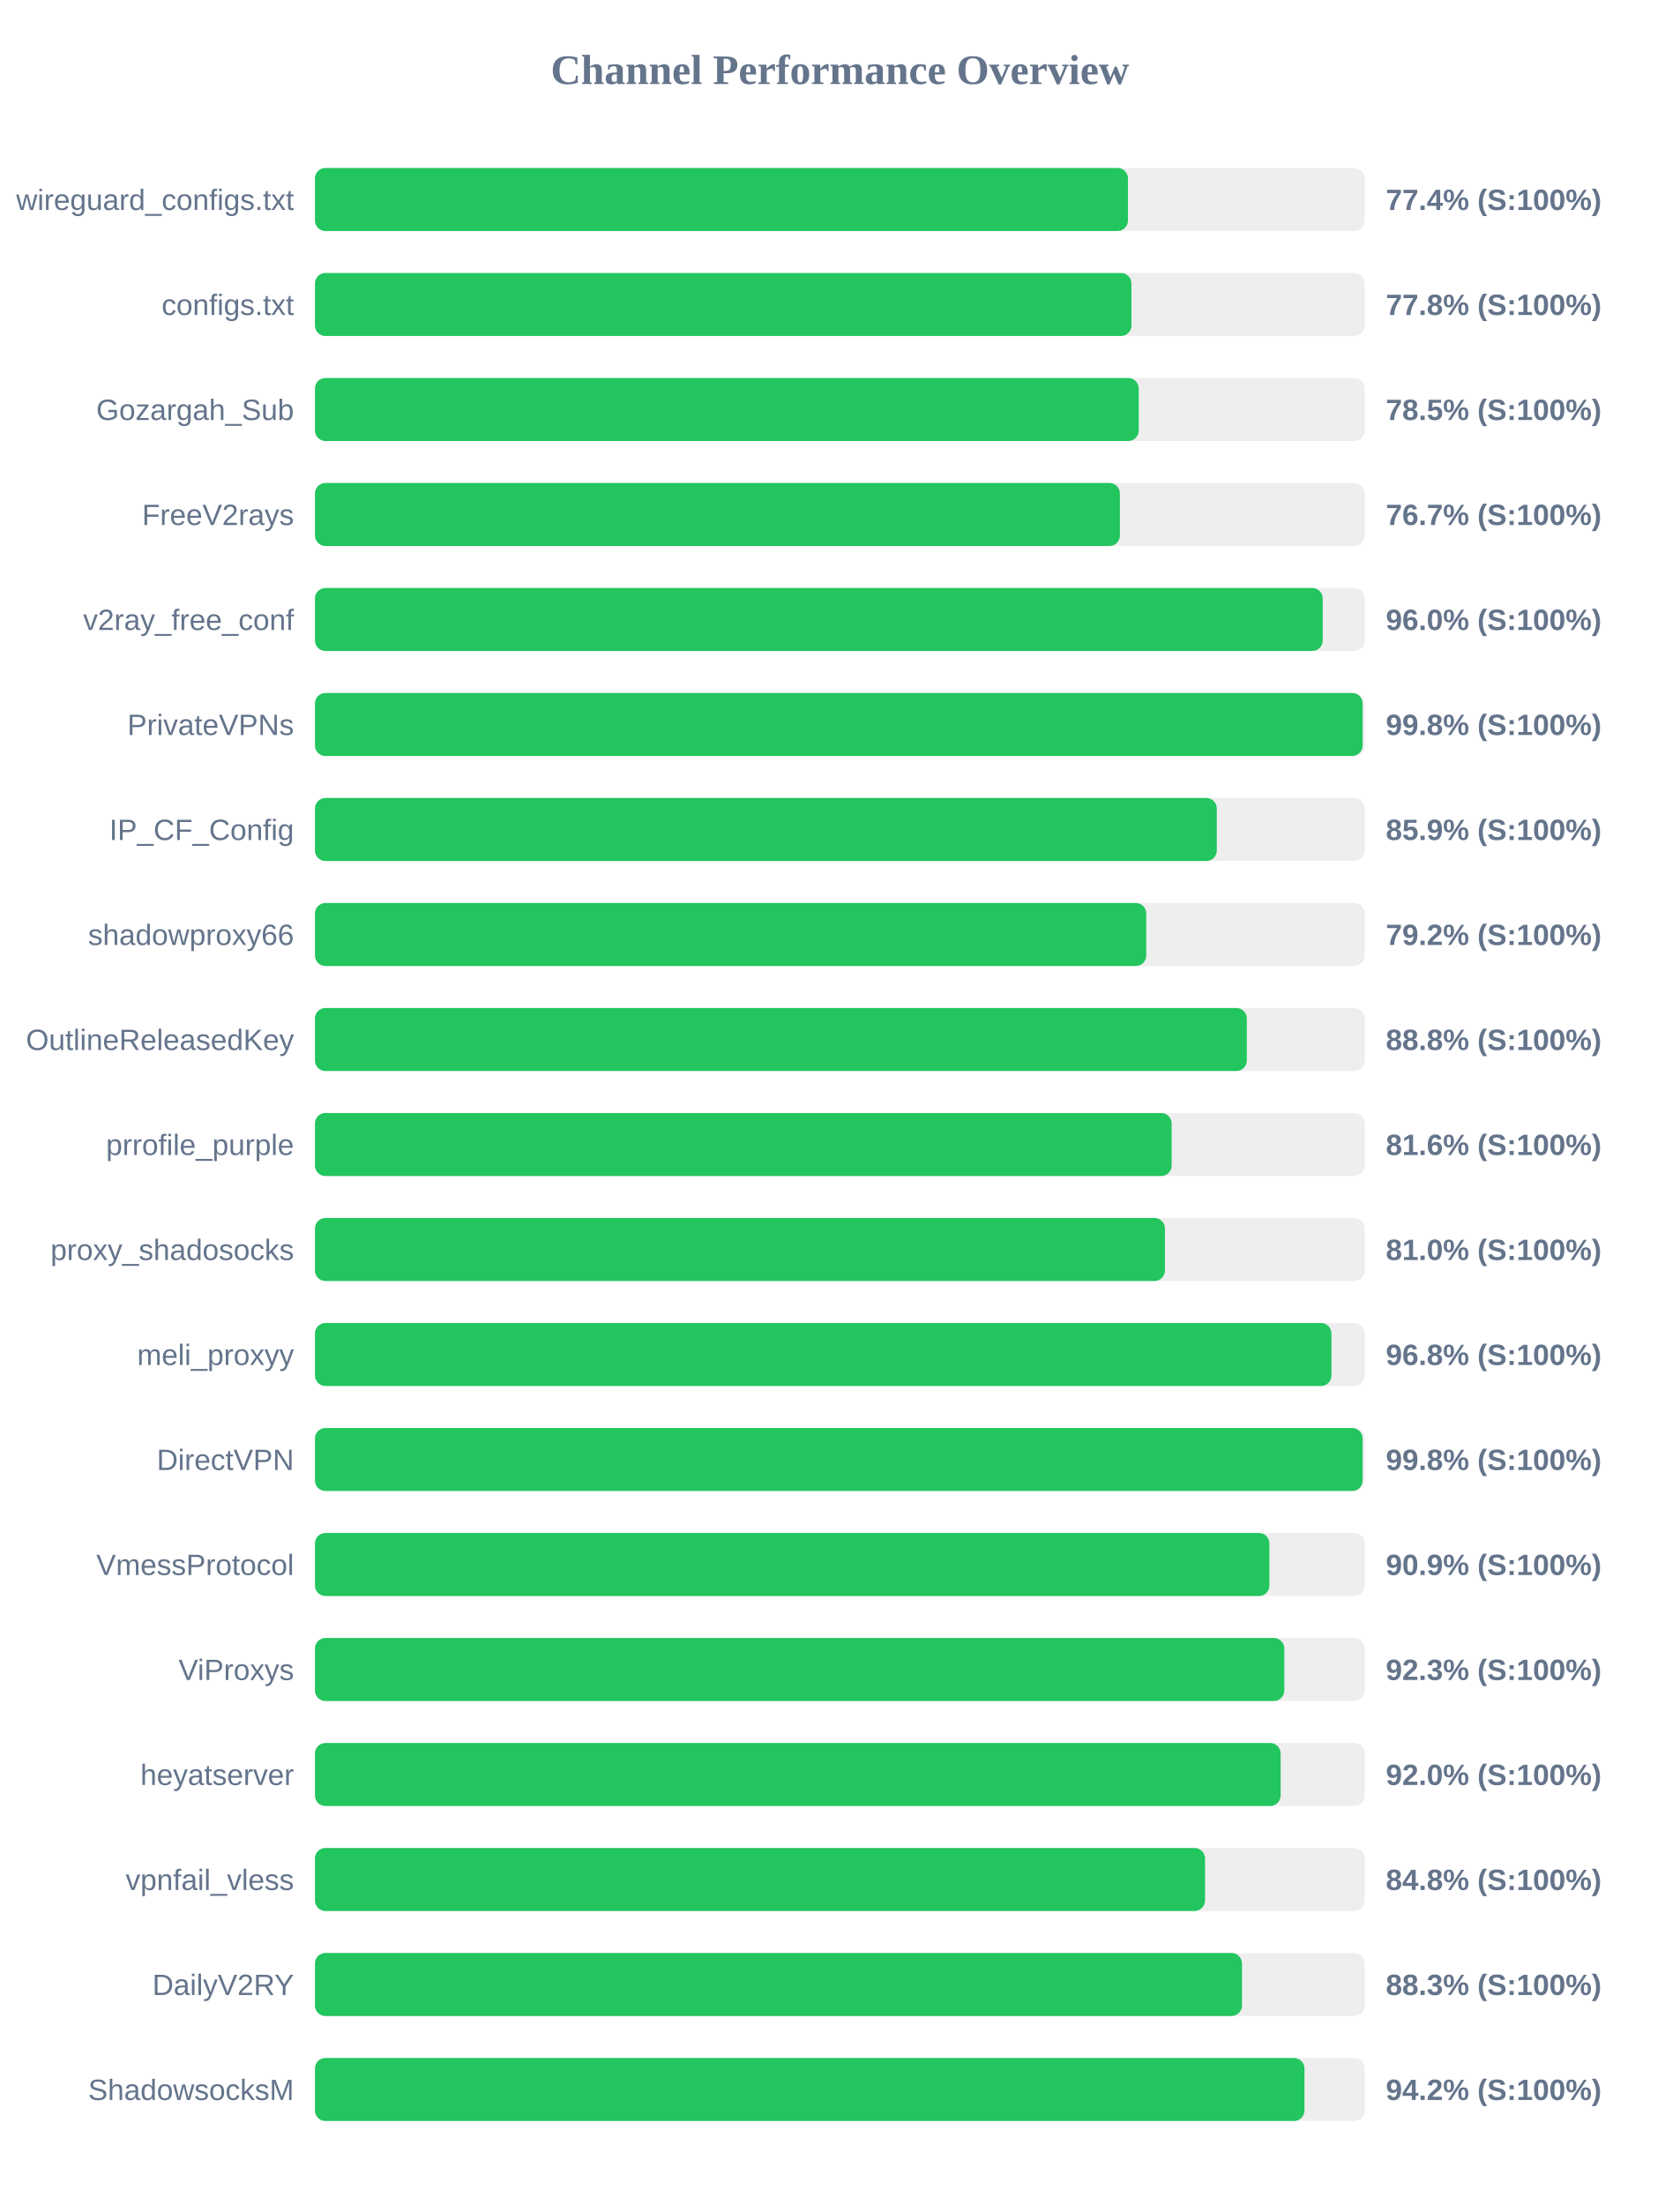
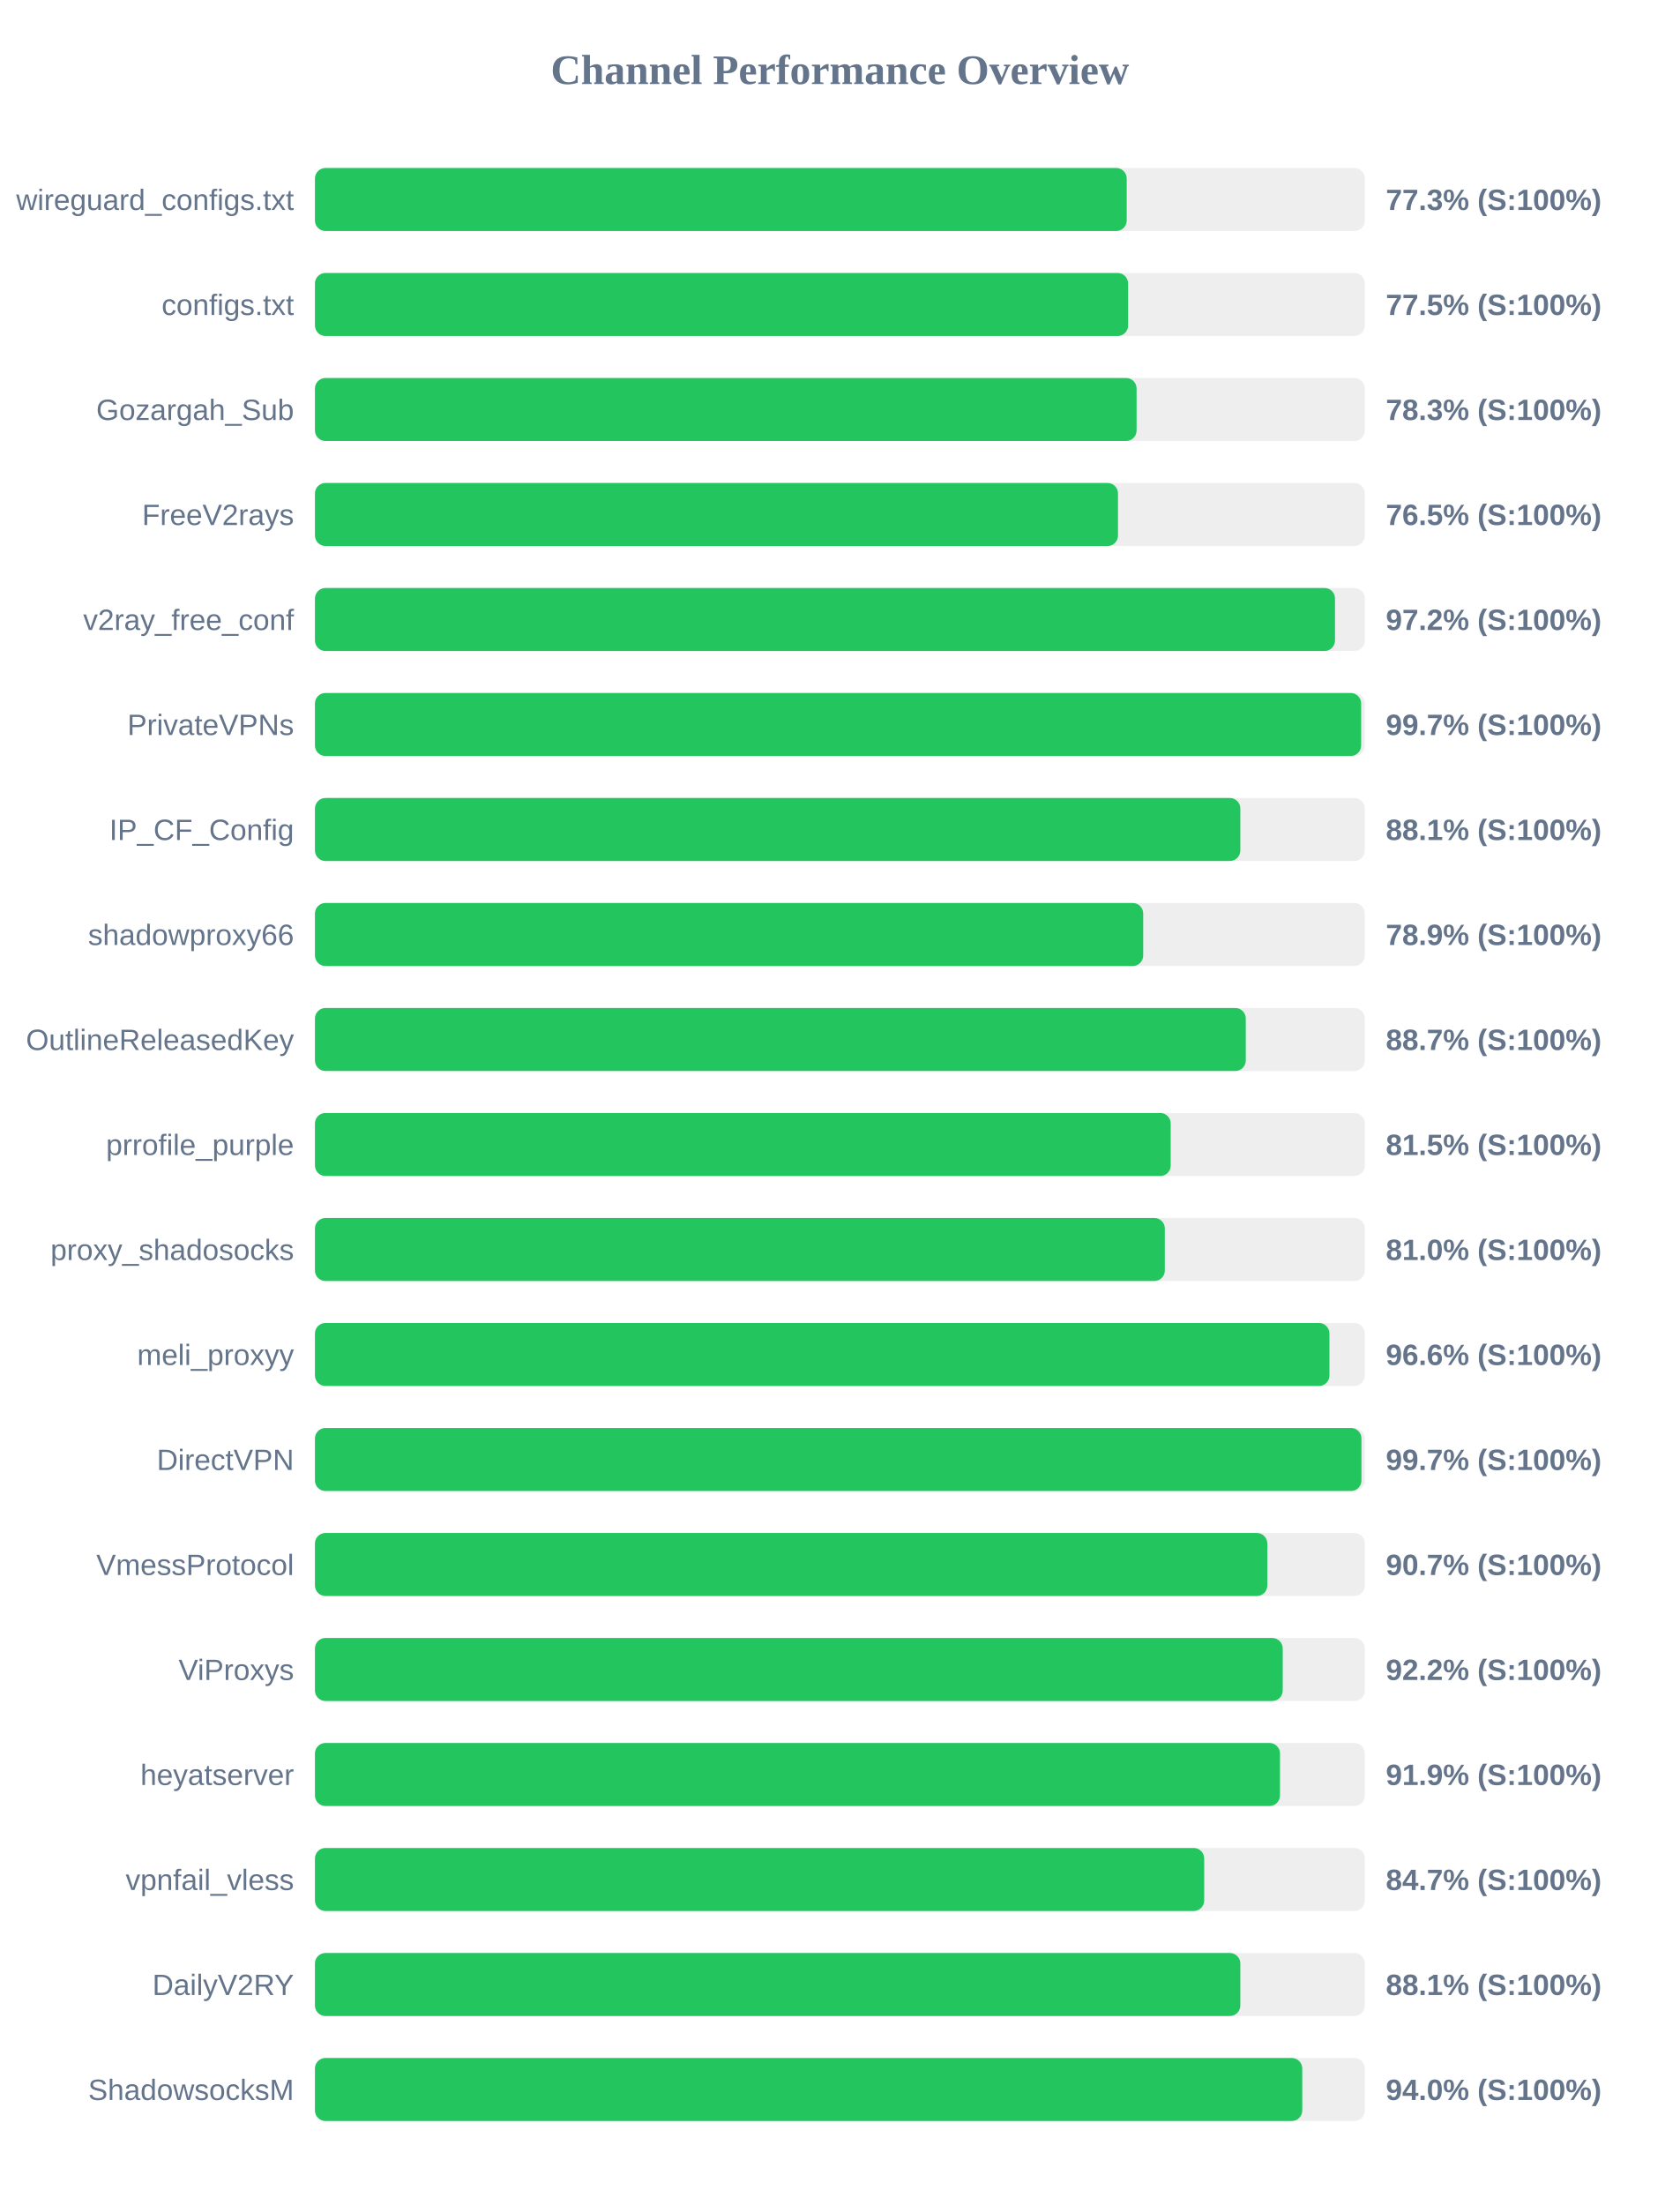
<svg xmlns="http://www.w3.org/2000/svg" width="800" height="1050" version="1.1">
  <style>
        .row { font: 14px Arial; fill: #64748b; }
        .score { font: bold 14px Arial; fill: #64748b; }
    </style>
  <text x="400" y="40" text-anchor="middle" font-size="20px" font-weight="bold" fill="#64748b">Channel Performance Overview</text>
  <rect x="150" y="80" width="500" height="30" fill="#eee" rx="5" />
-   <rect x="150" y="80" width="387.2" height="30" fill="#22c55e" rx="5" />
+   <rect x="150" y="80" width="386.6" height="30" fill="#22c55e" rx="5" />
  <text x="140" y="100" text-anchor="end" class="row">wireguard_configs.txt</text>
-   <text x="660" y="100" text-anchor="start" class="score">77.4% (S:100%)</text>
+   <text x="660" y="100" text-anchor="start" class="score">77.3% (S:100%)</text>
  <rect x="150" y="130" width="500" height="30" fill="#eee" rx="5" />
-   <rect x="150" y="130" width="388.85" height="30" fill="#22c55e" rx="5" />
+   <rect x="150" y="130" width="387.25" height="30" fill="#22c55e" rx="5" />
  <text x="140" y="150" text-anchor="end" class="row">configs.txt</text>
-   <text x="660" y="150" text-anchor="start" class="score">77.8% (S:100%)</text>
+   <text x="660" y="150" text-anchor="start" class="score">77.5% (S:100%)</text>
  <rect x="150" y="180" width="500" height="30" fill="#eee" rx="5" />
-   <rect x="150" y="180" width="392.3" height="30" fill="#22c55e" rx="5" />
+   <rect x="150" y="180" width="391.3" height="30" fill="#22c55e" rx="5" />
  <text x="140" y="200" text-anchor="end" class="row">Gozargah_Sub</text>
-   <text x="660" y="200" text-anchor="start" class="score">78.5% (S:100%)</text>
+   <text x="660" y="200" text-anchor="start" class="score">78.3% (S:100%)</text>
  <rect x="150" y="230" width="500" height="30" fill="#eee" rx="5" />
-   <rect x="150" y="230" width="383.35" height="30" fill="#22c55e" rx="5" />
+   <rect x="150" y="230" width="382.45" height="30" fill="#22c55e" rx="5" />
  <text x="140" y="250" text-anchor="end" class="row">FreeV2rays</text>
-   <text x="660" y="250" text-anchor="start" class="score">76.7% (S:100%)</text>
+   <text x="660" y="250" text-anchor="start" class="score">76.5% (S:100%)</text>
  <rect x="150" y="280" width="500" height="30" fill="#eee" rx="5" />
-   <rect x="150" y="280" width="479.95" height="30" fill="#22c55e" rx="5" />
+   <rect x="150" y="280" width="485.8" height="30" fill="#22c55e" rx="5" />
  <text x="140" y="300" text-anchor="end" class="row">v2ray_free_conf</text>
-   <text x="660" y="300" text-anchor="start" class="score">96.0% (S:100%)</text>
+   <text x="660" y="300" text-anchor="start" class="score">97.2% (S:100%)</text>
  <rect x="150" y="330" width="500" height="30" fill="#eee" rx="5" />
-   <rect x="150" y="330" width="498.95" height="30" fill="#22c55e" rx="5" />
+   <rect x="150" y="330" width="498.25" height="30" fill="#22c55e" rx="5" />
  <text x="140" y="350" text-anchor="end" class="row">PrivateVPNs</text>
-   <text x="660" y="350" text-anchor="start" class="score">99.8% (S:100%)</text>
+   <text x="660" y="350" text-anchor="start" class="score">99.7% (S:100%)</text>
  <rect x="150" y="380" width="500" height="30" fill="#eee" rx="5" />
-   <rect x="150" y="380" width="429.5" height="30" fill="#22c55e" rx="5" />
+   <rect x="150" y="380" width="440.7" height="30" fill="#22c55e" rx="5" />
  <text x="140" y="400" text-anchor="end" class="row">IP_CF_Config</text>
-   <text x="660" y="400" text-anchor="start" class="score">85.9% (S:100%)</text>
+   <text x="660" y="400" text-anchor="start" class="score">88.1% (S:100%)</text>
  <rect x="150" y="430" width="500" height="30" fill="#eee" rx="5" />
-   <rect x="150" y="430" width="395.9" height="30" fill="#22c55e" rx="5" />
+   <rect x="150" y="430" width="394.45" height="30" fill="#22c55e" rx="5" />
  <text x="140" y="450" text-anchor="end" class="row">shadowproxy66</text>
-   <text x="660" y="450" text-anchor="start" class="score">79.2% (S:100%)</text>
+   <text x="660" y="450" text-anchor="start" class="score">78.9% (S:100%)</text>
  <rect x="150" y="480" width="500" height="30" fill="#eee" rx="5" />
-   <rect x="150" y="480" width="443.8" height="30" fill="#22c55e" rx="5" />
+   <rect x="150" y="480" width="443.3" height="30" fill="#22c55e" rx="5" />
  <text x="140" y="500" text-anchor="end" class="row">OutlineReleasedKey</text>
-   <text x="660" y="500" text-anchor="start" class="score">88.8% (S:100%)</text>
+   <text x="660" y="500" text-anchor="start" class="score">88.7% (S:100%)</text>
  <rect x="150" y="530" width="500" height="30" fill="#eee" rx="5" />
-   <rect x="150" y="530" width="408.0" height="30" fill="#22c55e" rx="5" />
+   <rect x="150" y="530" width="407.55" height="30" fill="#22c55e" rx="5" />
  <text x="140" y="550" text-anchor="end" class="row">prrofile_purple</text>
-   <text x="660" y="550" text-anchor="start" class="score">81.6% (S:100%)</text>
+   <text x="660" y="550" text-anchor="start" class="score">81.5% (S:100%)</text>
  <rect x="150" y="580" width="500" height="30" fill="#eee" rx="5" />
-   <rect x="150" y="580" width="404.8" height="30" fill="#22c55e" rx="5" />
+   <rect x="150" y="580" width="404.75" height="30" fill="#22c55e" rx="5" />
  <text x="140" y="600" text-anchor="end" class="row">proxy_shadosocks</text>
  <text x="660" y="600" text-anchor="start" class="score">81.0% (S:100%)</text>
  <rect x="150" y="630" width="500" height="30" fill="#eee" rx="5" />
-   <rect x="150" y="630" width="484.1" height="30" fill="#22c55e" rx="5" />
+   <rect x="150" y="630" width="483.15" height="30" fill="#22c55e" rx="5" />
  <text x="140" y="650" text-anchor="end" class="row">meli_proxyy</text>
-   <text x="660" y="650" text-anchor="start" class="score">96.8% (S:100%)</text>
+   <text x="660" y="650" text-anchor="start" class="score">96.6% (S:100%)</text>
  <rect x="150" y="680" width="500" height="30" fill="#eee" rx="5" />
-   <rect x="150" y="680" width="498.95" height="30" fill="#22c55e" rx="5" />
+   <rect x="150" y="680" width="498.4" height="30" fill="#22c55e" rx="5" />
  <text x="140" y="700" text-anchor="end" class="row">DirectVPN</text>
-   <text x="660" y="700" text-anchor="start" class="score">99.8% (S:100%)</text>
+   <text x="660" y="700" text-anchor="start" class="score">99.7% (S:100%)</text>
  <rect x="150" y="730" width="500" height="30" fill="#eee" rx="5" />
-   <rect x="150" y="730" width="454.55" height="30" fill="#22c55e" rx="5" />
+   <rect x="150" y="730" width="453.55" height="30" fill="#22c55e" rx="5" />
  <text x="140" y="750" text-anchor="end" class="row">VmessProtocol</text>
-   <text x="660" y="750" text-anchor="start" class="score">90.9% (S:100%)</text>
+   <text x="660" y="750" text-anchor="start" class="score">90.7% (S:100%)</text>
  <rect x="150" y="780" width="500" height="30" fill="#eee" rx="5" />
-   <rect x="150" y="780" width="461.65" height="30" fill="#22c55e" rx="5" />
+   <rect x="150" y="780" width="460.9" height="30" fill="#22c55e" rx="5" />
  <text x="140" y="800" text-anchor="end" class="row">ViProxys</text>
-   <text x="660" y="800" text-anchor="start" class="score">92.3% (S:100%)</text>
+   <text x="660" y="800" text-anchor="start" class="score">92.2% (S:100%)</text>
  <rect x="150" y="830" width="500" height="30" fill="#eee" rx="5" />
-   <rect x="150" y="830" width="459.9" height="30" fill="#22c55e" rx="5" />
+   <rect x="150" y="830" width="459.6" height="30" fill="#22c55e" rx="5" />
  <text x="140" y="850" text-anchor="end" class="row">heyatserver</text>
-   <text x="660" y="850" text-anchor="start" class="score">92.0% (S:100%)</text>
+   <text x="660" y="850" text-anchor="start" class="score">91.9% (S:100%)</text>
  <rect x="150" y="880" width="500" height="30" fill="#eee" rx="5" />
-   <rect x="150" y="880" width="423.9" height="30" fill="#22c55e" rx="5" />
+   <rect x="150" y="880" width="423.5" height="30" fill="#22c55e" rx="5" />
  <text x="140" y="900" text-anchor="end" class="row">vpnfail_vless</text>
-   <text x="660" y="900" text-anchor="start" class="score">84.8% (S:100%)</text>
+   <text x="660" y="900" text-anchor="start" class="score">84.7% (S:100%)</text>
  <rect x="150" y="930" width="500" height="30" fill="#eee" rx="5" />
-   <rect x="150" y="930" width="441.5" height="30" fill="#22c55e" rx="5" />
+   <rect x="150" y="930" width="440.7" height="30" fill="#22c55e" rx="5" />
  <text x="140" y="950" text-anchor="end" class="row">DailyV2RY</text>
-   <text x="660" y="950" text-anchor="start" class="score">88.3% (S:100%)</text>
+   <text x="660" y="950" text-anchor="start" class="score">88.1% (S:100%)</text>
  <rect x="150" y="980" width="500" height="30" fill="#eee" rx="5" />
-   <rect x="150" y="980" width="471.25" height="30" fill="#22c55e" rx="5" />
+   <rect x="150" y="980" width="470.2" height="30" fill="#22c55e" rx="5" />
  <text x="140" y="1000" text-anchor="end" class="row">ShadowsocksM</text>
-   <text x="660" y="1000" text-anchor="start" class="score">94.2% (S:100%)</text>
+   <text x="660" y="1000" text-anchor="start" class="score">94.0% (S:100%)</text>
</svg>
